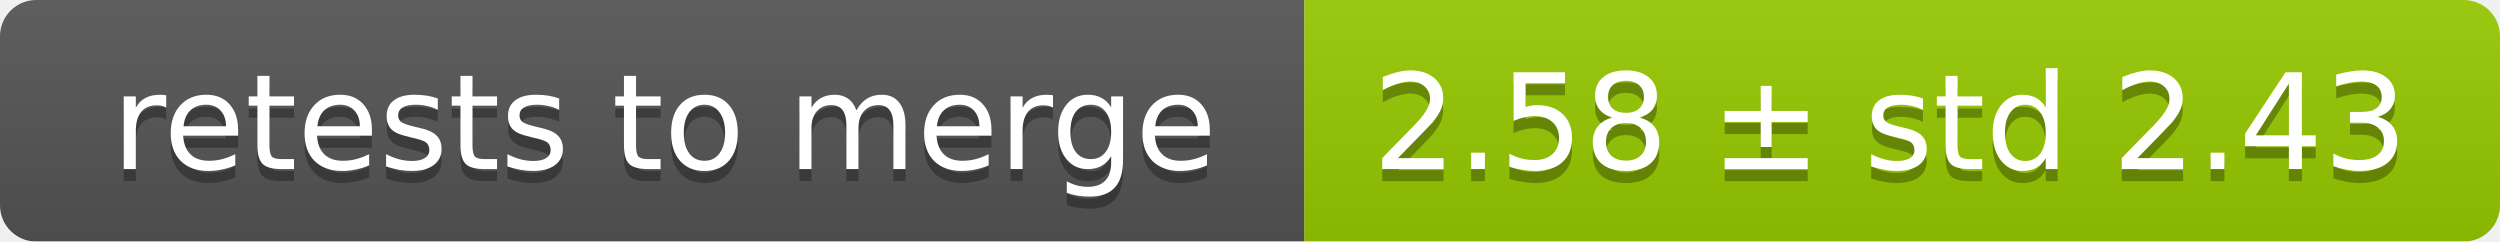
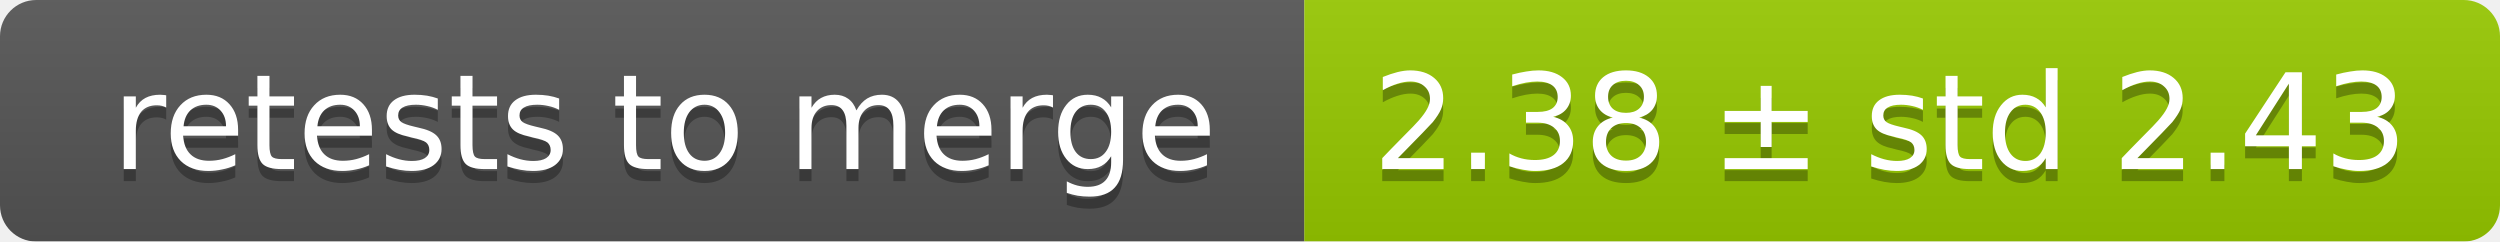
<svg xmlns="http://www.w3.org/2000/svg" width="207" height="20">
  <linearGradient id="smooth" x2="0" y2="100%">
    <stop offset="0" stop-color="#bbb" stop-opacity=".1" />
    <stop offset="1" stop-opacity=".1" />
  </linearGradient>
  <mask id="round">
    <rect width="207" height="20" rx="3" fill="#fff" />
  </mask>
  <g mask="url(#round)">
    <rect width="108" height="20" fill="#555" />
    <rect x="108" width="99" height="20" fill="#97ca00" />
    <rect width="207" height="20" fill="url(#smooth)" />
  </g>
  <g fill="#fff" text-anchor="middle" font-family="DejaVu Sans,Verdana,Geneva,sans-serif" font-size="11">
    <text x="55" y="15" fill="#010101" fill-opacity=".3">retests to merge</text>
    <text x="55" y="14">retests to merge</text>
-     <text x="156.5" y="15" fill="#010101" fill-opacity=".3">2.58 ± std 2.43</text>
-     <text x="156.5" y="14">2.58 ± std 2.43</text>
+     <text x="156.5" y="15" fill="#010101" fill-opacity=".3">2.38 ± std 2.43</text>
+     <text x="156.5" y="14">2.38 ± std 2.43</text>
  </g>
</svg>
